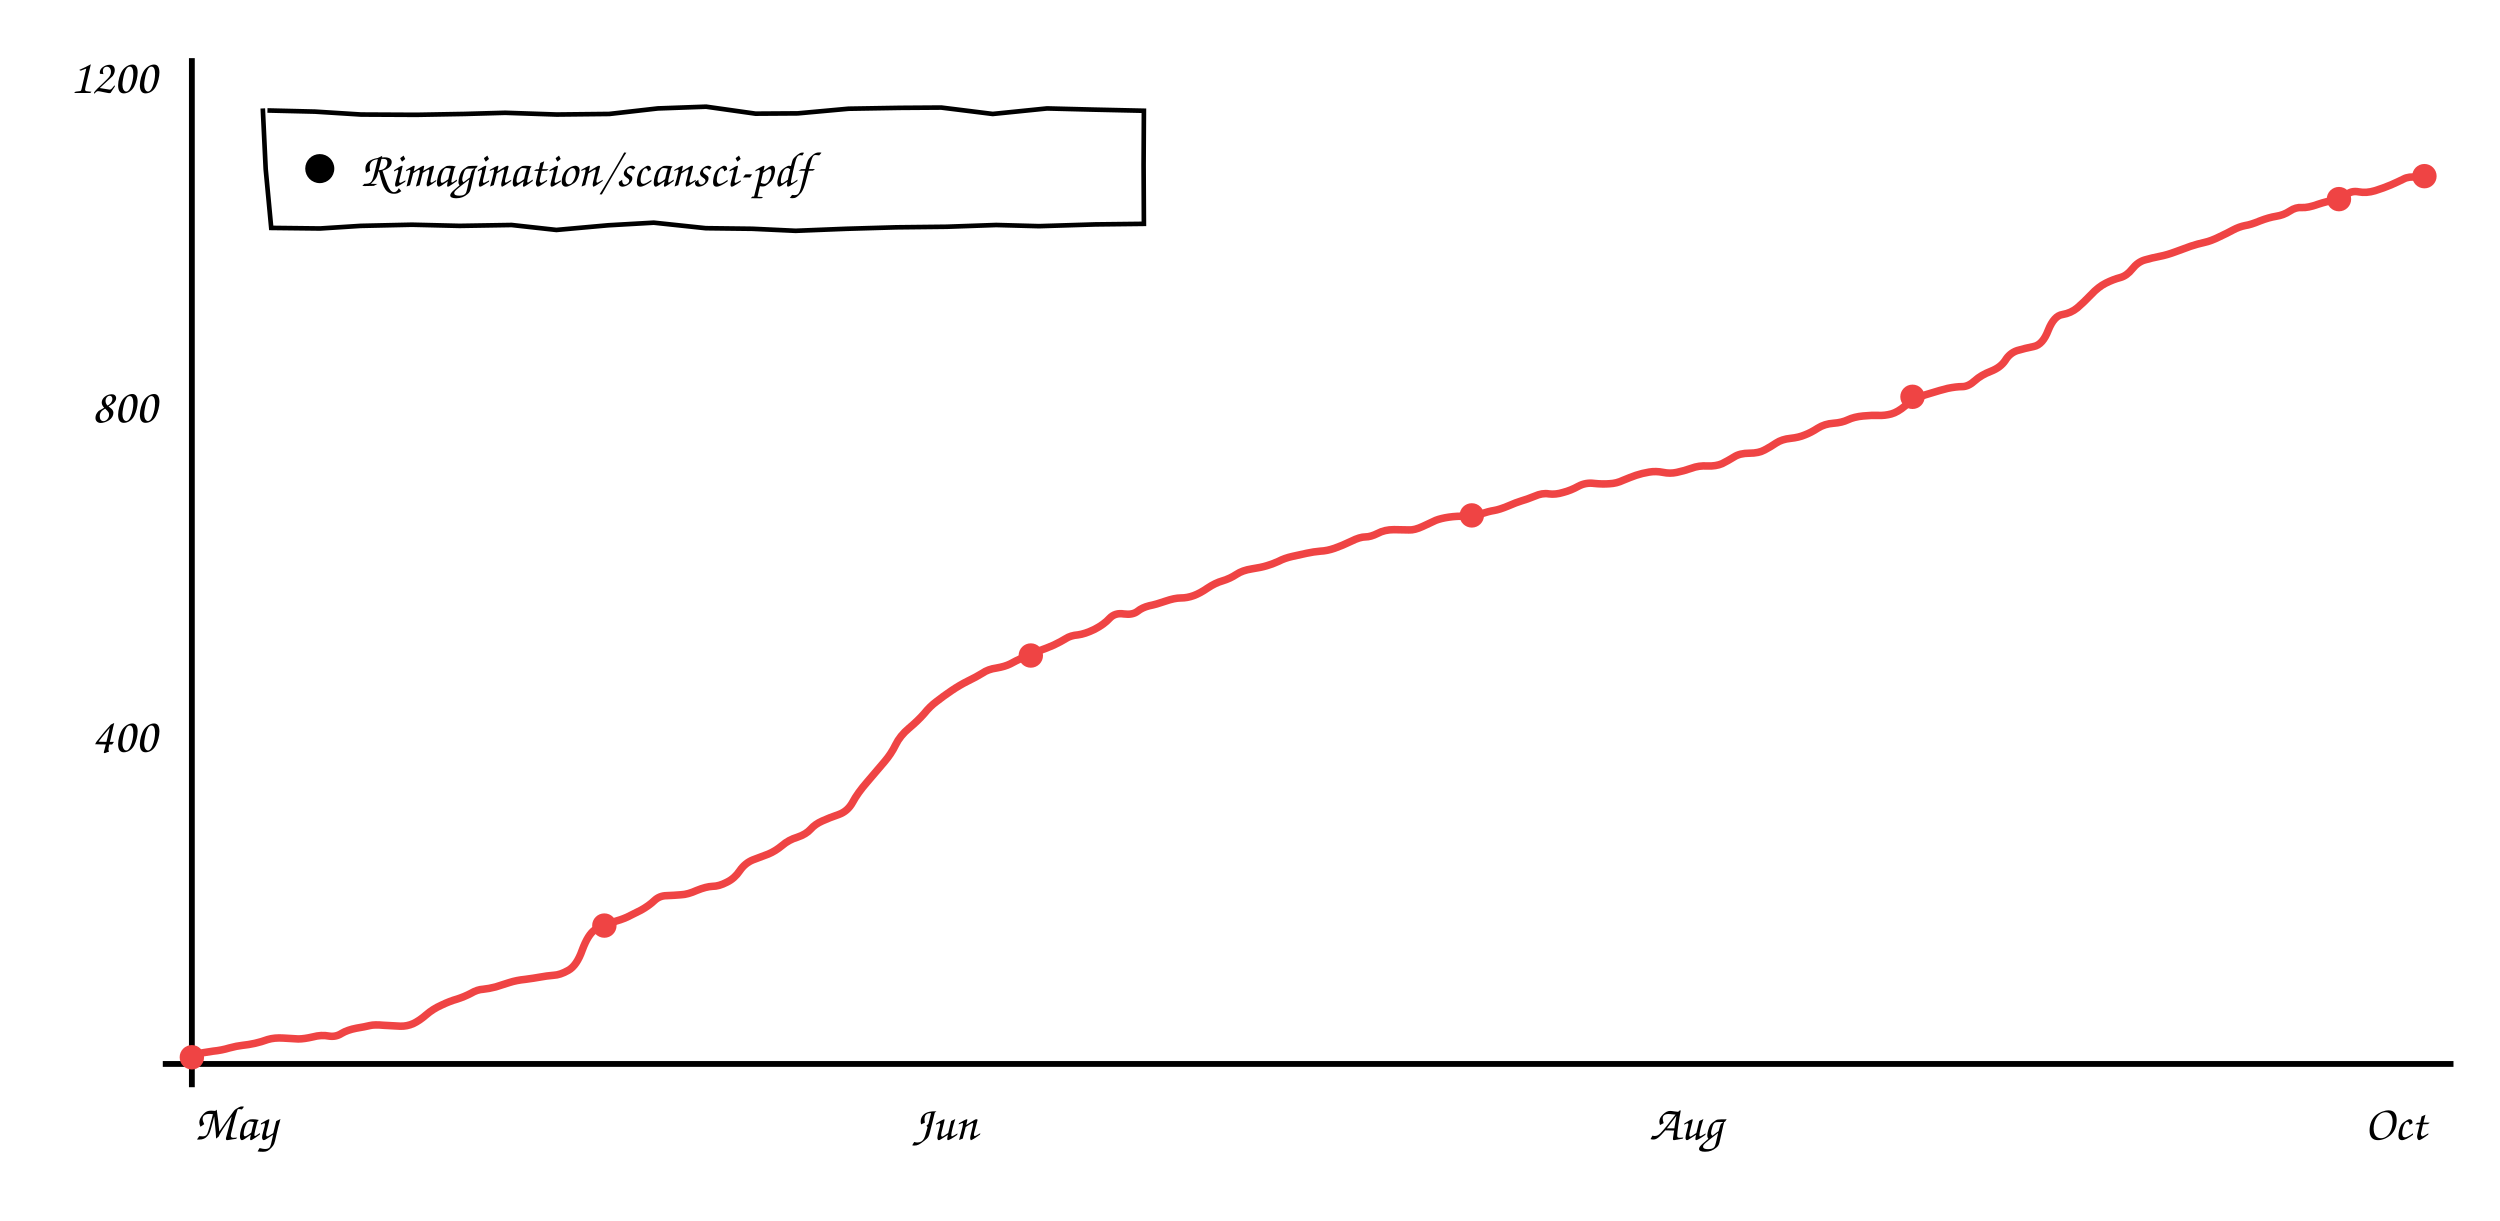
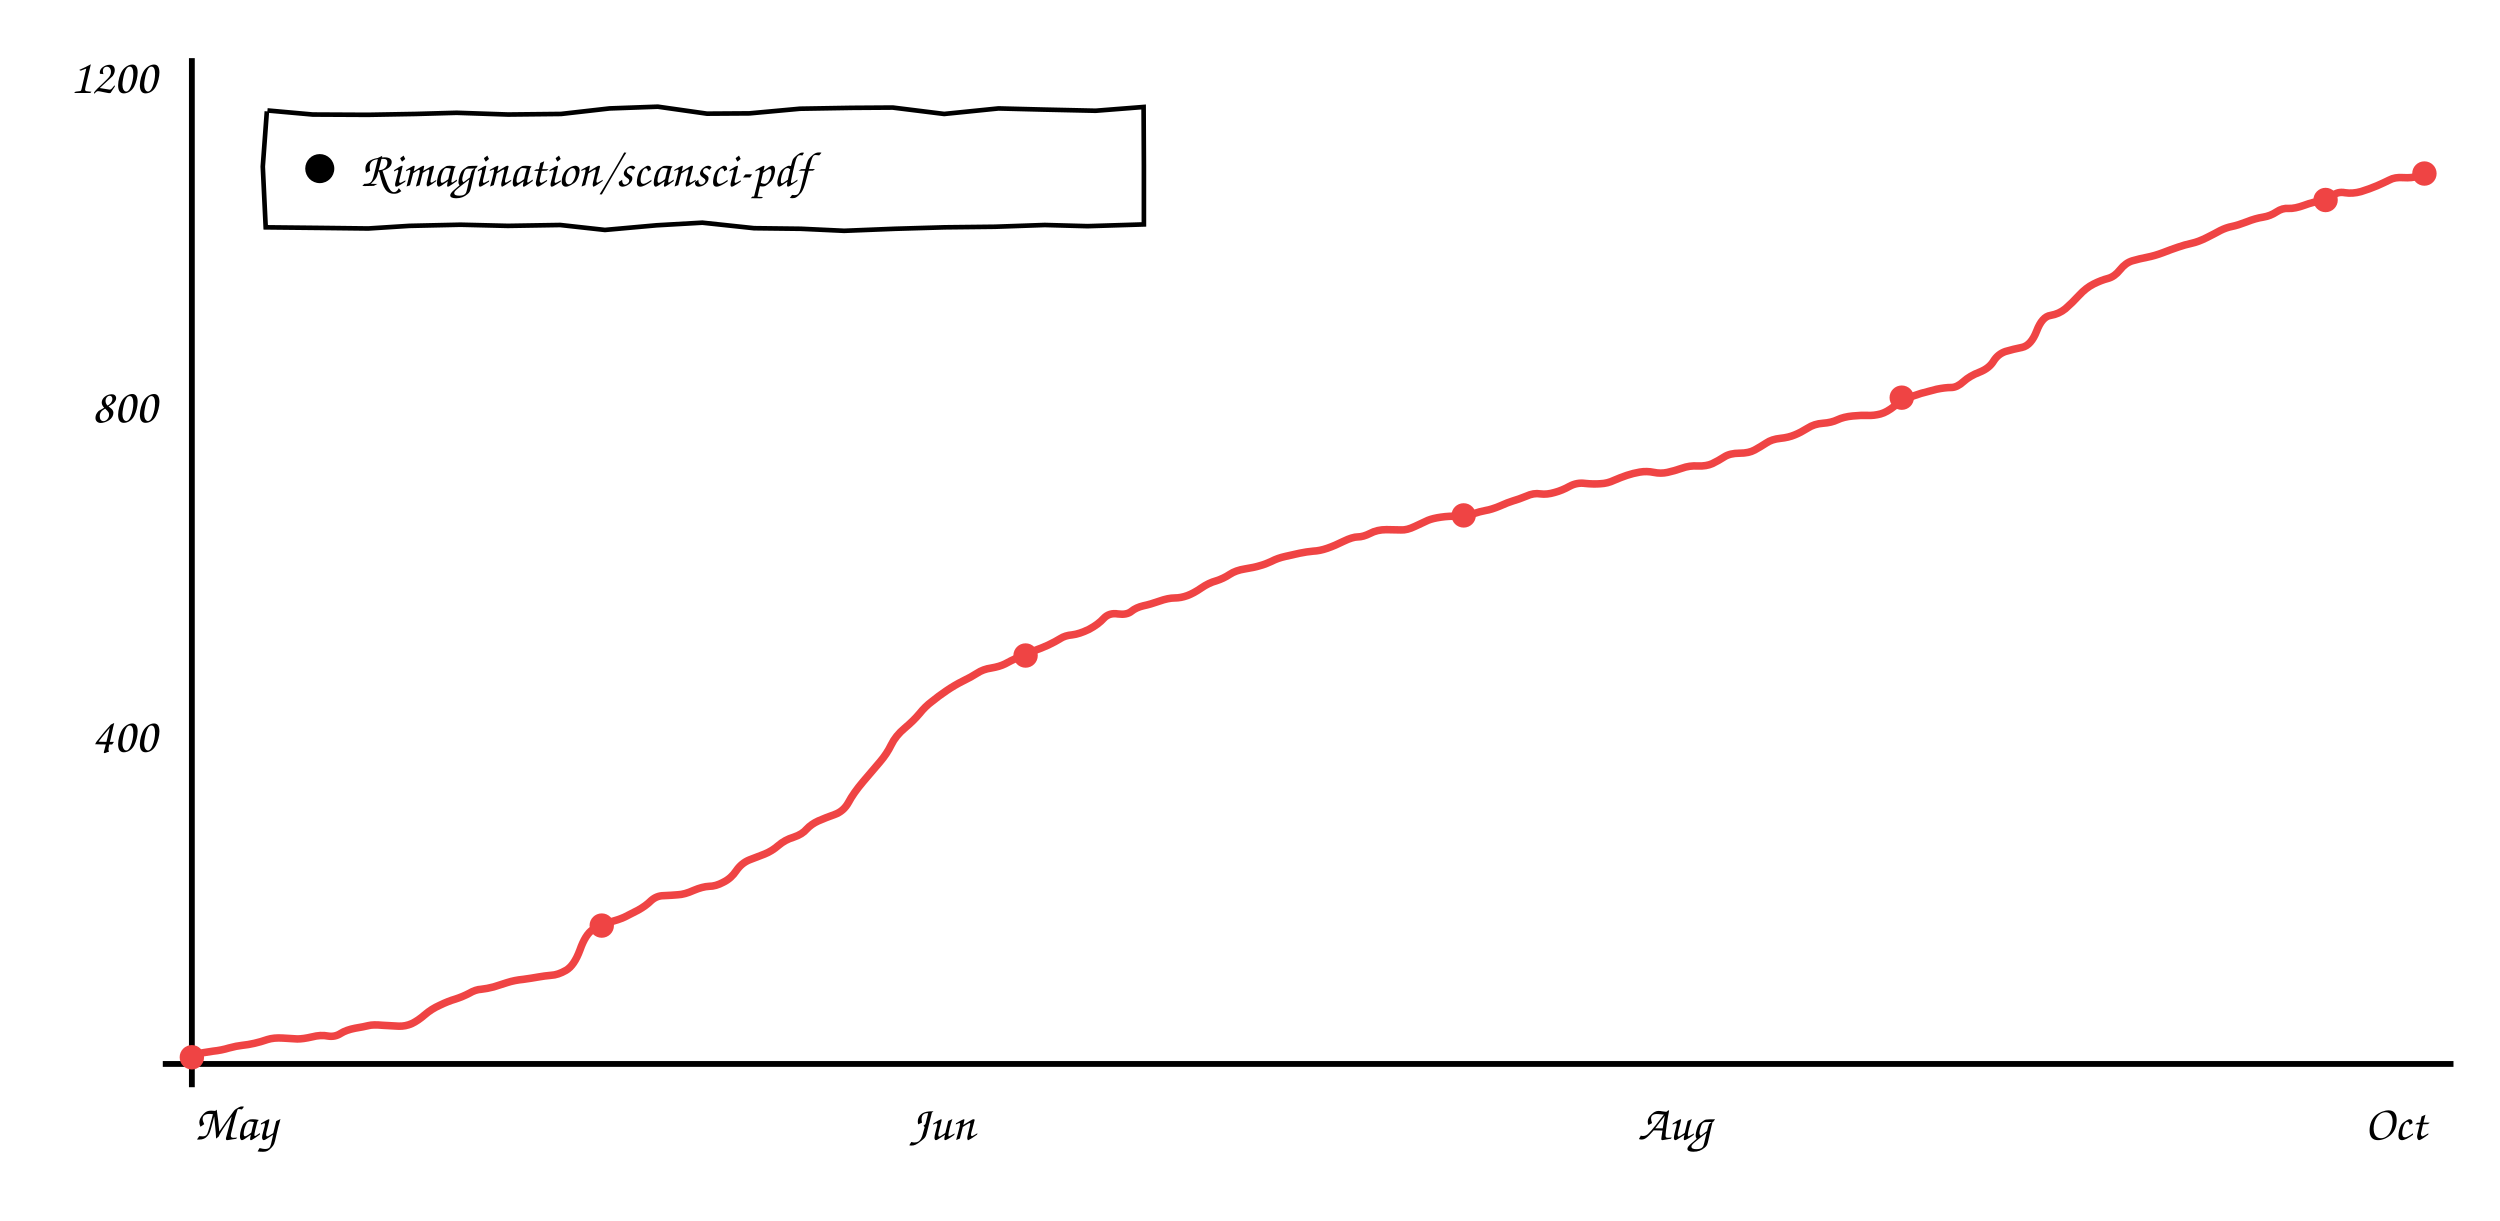
<svg xmlns="http://www.w3.org/2000/svg" viewBox="0 0 860 420" font-family="'Comic Sans MS','Comic Neue','Segoe Print',cursive" font-size="17">
  <line x1="66" y1="20" x2="66" y2="374" stroke="currentColor" stroke-width="2" />
  <line x1="56" y1="366" x2="844" y2="366" stroke="currentColor" stroke-width="2" />
-   <path d="M66.3 362.8 Q70.4 362.0 73.3 361.6 Q76.3 361.3 78.9 360.5 Q81.5 359.8 83.4 359.6 Q85.4 359.4 87.7 358.9 Q89.9 358.4 92.1 357.6 Q94.4 356.9 97.5 357.1 Q100.5 357.3 102.6 357.4 Q104.6 357.4 107.6 356.7 Q110.6 355.9 113.1 356.4 Q115.5 356.8 117.5 355.5 Q119.5 354.3 122.6 353.7 Q125.6 353.2 127.2 352.8 Q128.8 352.4 132.0 352.7 Q135.2 352.9 137.6 353.0 Q140.0 353.1 142.2 352.1 Q144.3 351.1 146.6 349.1 Q148.9 347.1 151.8 345.8 Q154.7 344.4 157.2 343.7 Q159.7 342.9 162.0 341.7 Q164.2 340.4 166.2 340.3 Q168.2 340.1 170.5 339.5 Q172.8 338.8 175.2 338.0 Q177.7 337.2 180.7 336.9 Q183.7 336.5 185.9 336.1 Q188.0 335.7 190.4 335.5 Q192.7 335.4 195.5 333.8 Q198.4 332.2 200.3 326.8 Q202.3 321.4 204.7 319.8 Q207.2 318.2 210.5 317.3 Q213.7 316.4 215.7 315.5 Q217.8 314.5 220.5 313.1 Q223.2 311.6 225.1 309.8 Q226.9 308.1 229.4 308.1 Q231.9 308.0 234.3 307.8 Q236.6 307.7 239.7 306.3 Q242.9 305.0 245.1 304.9 Q247.3 304.9 250.0 303.5 Q252.7 302.2 254.5 299.5 Q256.3 296.9 259.0 295.8 Q261.8 294.7 264.3 293.8 Q266.7 292.8 269.0 290.9 Q271.3 288.9 274.3 288.0 Q277.3 287.0 278.9 285.2 Q280.4 283.5 282.9 282.4 Q285.3 281.3 288.5 280.2 Q291.6 279.1 293.3 276.0 Q295.0 272.8 298.4 268.9 Q301.8 264.9 304.2 262.1 Q306.6 259.3 308.1 256.2 Q309.6 253.1 312.7 250.5 Q315.8 247.9 317.9 245.5 Q319.9 243.0 322.2 241.3 Q324.5 239.5 327.3 237.6 Q330.1 235.7 332.9 234.3 Q335.8 232.9 337.9 231.6 Q339.9 230.2 342.8 229.8 Q345.7 229.3 347.5 228.4 Q349.3 227.4 352.1 226.1 Q354.8 224.8 357.4 223.9 Q360.0 223.0 362.5 221.9 Q365.0 220.7 366.6 219.7 Q368.3 218.6 370.8 218.4 Q373.2 218.1 376.5 216.5 Q379.8 214.8 381.7 212.7 Q383.6 210.7 386.6 211.2 Q389.6 211.6 391.3 210.3 Q392.9 209.0 395.3 208.4 Q397.8 207.9 400.9 206.8 Q404.1 205.7 406.2 205.7 Q408.4 205.7 410.6 204.9 Q412.8 204.1 415.4 202.3 Q418.1 200.5 420.6 199.8 Q423.2 199.0 425.3 197.6 Q427.4 196.2 430.6 195.7 Q433.9 195.2 435.8 194.6 Q437.6 194.1 439.8 193.1 Q441.9 192.0 444.6 191.4 Q447.2 190.8 449.6 190.3 Q451.9 189.8 454.2 189.6 Q456.5 189.5 459.1 188.6 Q461.7 187.7 464.8 186.2 Q467.8 184.7 469.7 184.7 Q471.5 184.7 473.9 183.5 Q476.3 182.2 479.5 182.2 Q482.7 182.3 484.7 182.3 Q486.6 182.4 489.4 181.1 Q492.2 179.8 493.9 179.0 Q495.7 178.3 498.4 177.9 Q501.2 177.5 504.0 177.6 Q506.7 177.6 509.4 176.8 Q512.1 175.9 514.0 175.6 Q515.8 175.3 518.7 174.1 Q521.7 172.8 523.4 172.3 Q525.2 171.8 527.9 170.7 Q530.6 169.5 532.8 169.9 Q535.1 170.2 537.7 169.4 Q540.4 168.7 542.9 167.3 Q545.5 165.9 548.4 166.3 Q551.3 166.6 553.7 166.4 Q556.1 166.3 558.4 165.2 Q560.8 164.2 562.8 163.5 Q564.9 162.8 567.3 162.4 Q569.6 162.0 572.1 162.5 Q574.5 163.0 576.8 162.5 Q579.2 162.0 581.8 161.1 Q584.4 160.1 587.4 160.3 Q590.3 160.4 592.4 159.5 Q594.4 158.5 596.5 157.2 Q598.5 155.9 601.8 155.9 Q605.0 155.9 607.0 154.8 Q609.1 153.7 611.0 152.4 Q613.0 151.1 615.9 150.8 Q618.8 150.5 620.9 149.6 Q623.0 148.8 625.3 147.3 Q627.7 145.8 630.7 145.6 Q633.6 145.4 635.7 144.4 Q637.8 143.4 640.9 143.1 Q644.0 142.8 646.2 142.9 Q648.3 143.0 650.6 142.4 Q652.8 141.8 655.4 139.6 Q657.9 137.4 660.1 136.6 Q662.2 135.8 664.7 135.1 Q667.2 134.3 670.0 133.6 Q672.9 133.0 675.0 133.0 Q677.1 133.0 679.3 131.0 Q681.5 129.0 684.9 127.7 Q688.2 126.4 689.8 124.0 Q691.3 121.5 693.9 120.6 Q696.6 119.8 699.6 119.2 Q702.7 118.6 704.6 113.6 Q706.6 108.6 709.5 108.2 Q712.4 107.7 714.6 105.9 Q716.8 104.0 719.3 101.4 Q721.8 98.7 724.4 97.4 Q727.0 96.1 729.3 95.5 Q731.6 94.9 733.5 92.5 Q735.4 90.1 737.9 89.4 Q740.3 88.7 742.9 88.2 Q745.5 87.7 748.4 86.6 Q751.3 85.5 753.6 84.7 Q756.0 83.9 758.3 83.4 Q760.6 82.9 763.4 81.5 Q766.2 80.2 768.2 79.1 Q770.3 78.0 772.3 77.6 Q774.3 77.3 777.4 76.0 Q780.5 74.8 783.0 74.4 Q785.6 74.0 787.7 72.6 Q789.8 71.2 791.9 71.4 Q794.0 71.5 797.3 70.3 Q800.6 69.2 802.9 68.9 Q805.3 68.7 807.1 67.1 Q808.8 65.5 811.4 66.0 Q814.0 66.5 817.0 65.6 Q819.9 64.7 822.5 63.6 Q825.0 62.5 826.8 61.6 Q828.6 60.6 831.6 61.0 L834.6 61.3" stroke="#ef4444" fill="none" stroke-width="2.6" />
+   <path d="M66.3 362.8 Q70.4 362.0 73.3 361.6 Q76.2 361.3 78.8 360.5 Q81.4 359.8 83.3 359.6 Q85.3 359.4 87.5 358.9 Q89.7 358.4 92.0 357.6 Q94.2 356.9 97.3 357.1 Q100.3 357.3 102.3 357.4 Q104.3 357.4 107.3 356.7 Q110.4 355.9 112.8 356.4 Q115.2 356.8 117.2 355.5 Q119.1 354.3 122.2 353.7 Q125.2 353.2 126.8 352.8 Q128.4 352.4 131.6 352.7 Q134.7 352.9 137.1 353.0 Q139.5 353.1 141.7 352.1 Q143.8 351.1 146.1 349.1 Q148.4 347.1 151.3 345.8 Q154.2 344.4 156.6 343.7 Q159.1 342.9 161.4 341.7 Q163.6 340.4 165.6 340.3 Q167.5 340.1 169.8 339.5 Q172.1 338.8 174.5 338.0 Q177.0 337.2 180.0 336.9 Q182.9 336.5 185.1 336.1 Q187.3 335.7 189.6 335.5 Q191.9 335.4 194.7 333.8 Q197.5 332.2 199.5 326.8 Q201.4 321.4 203.9 319.8 Q206.3 318.2 209.5 317.3 Q212.8 316.4 214.8 315.5 Q216.8 314.5 219.5 313.1 Q222.2 311.6 224.0 309.8 Q225.9 308.1 228.4 308.1 Q230.9 308.0 233.2 307.8 Q235.5 307.7 238.6 306.3 Q241.7 305.0 243.9 304.9 Q246.2 304.9 248.8 303.5 Q251.5 302.2 253.3 299.5 Q255.1 296.9 257.8 295.8 Q260.6 294.7 263.0 293.8 Q265.5 292.8 267.7 290.9 Q270.0 288.9 273.0 288.0 Q276.0 287.0 277.5 285.2 Q279.1 283.5 281.5 282.4 Q284.0 281.3 287.1 280.2 Q290.2 279.1 291.9 276.0 Q293.6 272.8 296.9 268.9 Q300.3 264.9 302.7 262.1 Q305.1 259.3 306.6 256.2 Q308.1 253.1 311.2 250.5 Q314.3 247.9 316.3 245.5 Q318.3 243.0 320.6 241.3 Q322.8 239.5 325.6 237.6 Q328.4 235.7 331.2 234.3 Q334.1 232.9 336.1 231.6 Q338.2 230.2 341.0 229.8 Q343.9 229.3 345.7 228.4 Q347.5 227.4 350.3 226.1 Q353.0 224.8 355.6 223.9 Q358.2 223.0 360.6 221.9 Q363.1 220.7 364.7 219.7 Q366.4 218.6 368.8 218.4 Q371.3 218.1 374.6 216.5 Q377.8 214.8 379.7 212.7 Q381.6 210.7 384.6 211.2 Q387.6 211.6 389.2 210.3 Q390.8 209.0 393.3 208.4 Q395.7 207.9 398.8 206.8 Q401.9 205.7 404.1 205.7 Q406.2 205.7 408.4 204.9 Q410.6 204.1 413.2 202.3 Q415.8 200.5 418.4 199.8 Q420.9 199.0 423.0 197.6 Q425.1 196.2 428.3 195.7 Q431.5 195.2 433.4 194.6 Q435.3 194.1 437.4 193.1 Q439.5 192.0 442.2 191.4 Q444.8 190.8 447.1 190.3 Q449.5 189.8 451.7 189.6 Q454.0 189.5 456.6 188.6 Q459.2 187.7 462.2 186.2 Q465.3 184.7 467.1 184.7 Q468.9 184.7 471.3 183.5 Q473.7 182.2 476.9 182.2 Q480.0 182.3 482.0 182.3 Q484.0 182.4 486.7 181.1 Q489.5 179.8 491.2 179.0 Q492.9 178.3 495.7 177.9 Q498.5 177.5 501.2 177.6 Q503.9 177.6 506.6 176.8 Q509.3 175.9 511.1 175.6 Q513.0 175.3 515.9 174.1 Q518.8 172.8 520.5 172.3 Q522.3 171.8 525.0 170.7 Q527.6 169.5 529.9 169.9 Q532.1 170.2 534.8 169.4 Q537.4 168.7 539.9 167.3 Q542.5 165.9 545.3 166.3 Q548.2 166.6 550.6 166.4 Q553.0 166.3 555.3 165.2 Q557.6 164.2 559.7 163.5 Q561.8 162.8 564.1 162.4 Q566.5 162.0 568.9 162.5 Q571.3 163.0 573.6 162.5 Q575.9 162.0 578.5 161.1 Q581.2 160.1 584.1 160.3 Q587.0 160.4 589.0 159.5 Q591.1 158.5 593.1 157.2 Q595.1 155.9 598.4 155.9 Q601.6 155.9 603.6 154.8 Q605.6 153.7 607.6 152.4 Q609.5 151.1 612.4 150.8 Q615.3 150.5 617.4 149.6 Q619.4 148.8 621.8 147.3 Q624.1 145.8 627.1 145.6 Q630.0 145.4 632.1 144.4 Q634.2 143.4 637.3 143.1 Q640.4 142.8 642.5 142.9 Q644.6 143.0 646.9 142.4 Q649.1 141.8 651.7 139.7 Q654.2 137.7 656.3 136.9 Q658.4 136.1 660.9 135.3 Q663.4 134.6 666.2 133.9 Q669.1 133.3 671.2 133.3 Q673.2 133.3 675.4 131.3 Q677.6 129.3 681.0 128.0 Q684.3 126.7 685.8 124.2 Q687.3 121.8 689.9 120.9 Q692.6 120.1 695.6 119.5 Q698.7 118.8 700.6 113.9 Q702.5 108.9 705.4 108.5 Q708.3 108.0 710.5 106.2 Q712.7 104.3 715.2 101.6 Q717.6 99.0 720.2 97.7 Q722.8 96.4 725.1 95.8 Q727.4 95.2 729.3 92.8 Q731.2 90.4 733.6 89.7 Q736.0 89.0 738.6 88.5 Q741.2 88.0 744.1 86.9 Q746.9 85.8 749.3 85.0 Q751.6 84.2 753.9 83.7 Q756.2 83.2 759.0 81.8 Q761.8 80.4 763.8 79.3 Q765.8 78.3 767.8 77.9 Q769.8 77.5 772.9 76.3 Q775.9 75.1 778.5 74.7 Q781.0 74.3 783.1 72.9 Q785.2 71.5 787.3 71.7 Q789.4 71.8 792.7 70.6 Q795.9 69.4 798.3 69.2 Q800.6 68.9 802.4 67.4 Q804.1 65.8 806.7 66.3 Q809.3 66.7 812.2 65.9 Q815.1 65.0 817.7 63.9 Q820.2 62.8 822.0 61.9 Q823.8 60.9 826.7 61.1 Q829.7 61.3 831.8 60.6 L833.8 60.0" stroke="#ef4444" fill="none" stroke-width="2.6" />
  <circle cx="66.0" cy="363.7" r="4.2" fill="#ef4444" />
-   <circle cx="207.9" cy="318.4" r="4.2" fill="#ef4444" />
-   <circle cx="354.6" cy="225.5" r="4.2" fill="#ef4444" />
-   <circle cx="506.3" cy="177.3" r="4.2" fill="#ef4444" />
-   <circle cx="657.9" cy="136.5" r="4.2" fill="#ef4444" />
-   <circle cx="804.6" cy="68.5" r="4.2" fill="#ef4444" />
-   <circle cx="834.0" cy="60.6" r="4.2" fill="#ef4444" />
+   <circle cx="207.0" cy="318.4" r="4.2" fill="#ef4444" />
+   <circle cx="352.8" cy="225.5" r="4.2" fill="#ef4444" />
+   <circle cx="503.5" cy="177.3" r="4.2" fill="#ef4444" />
+   <circle cx="654.2" cy="136.8" r="4.2" fill="#ef4444" />
+   <circle cx="800.0" cy="68.8" r="4.2" fill="#ef4444" />
+   <circle cx="834.0" cy="59.7" r="4.2" fill="#ef4444" />
  <text x="54" y="258.667" text-anchor="end" fill="currentColor">400</text>
  <text x="54" y="145.333" text-anchor="end" fill="currentColor">800</text>
  <text x="54" y="32.0" text-anchor="end" fill="currentColor">1200</text>
  <text x="81" y="392" text-anchor="middle" fill="currentColor">May</text>
-   <text x="325" y="392" text-anchor="middle" fill="currentColor">Jun</text>
-   <text x="580" y="392" text-anchor="middle" fill="currentColor">Aug</text>
+   <text x="324" y="392" text-anchor="middle" fill="currentColor">Jun</text>
+   <text x="576" y="392" text-anchor="middle" fill="currentColor">Aug</text>
  <text x="824" y="392" text-anchor="middle" fill="currentColor">Oct</text>
-   <path d="M92.0 38.0 L108.4 38.4 L124.2 39.4 L143.2 39.5 L159.7 39.2 L173.8 38.8 L191.5 39.4 L209.6 39.2 L226.3 37.3 L242.9 36.7 L259.9 39.1 L274.4 39.0 L291.9 37.4 L309.6 37.1 L323.8 37.0 L341.5 39.2 L360.2 37.3 L375.8 37.7 L393.5 38.1 L393.4 56.8 L393.5 77.0 L376.8 77.2 L357.4 77.8 L342.7 77.4 L325.7 78.0 L308.3 78.2 L291.2 78.7 L273.7 79.4 L258.8 78.7 L242.8 78.5 L224.9 76.6 L209.2 77.5 L191.4 79.1 L176.0 77.4 L158.1 77.7 L141.7 77.3 L124.1 77.7 L110.1 78.6 L93.3 78.4 L91.4 58.2 L90.4 37.3" stroke="currentColor" fill="none" stroke-width="1.6" />
+   <path d="M92.0 38.0 L107.6 39.4 L126.5 39.5 L143.0 39.2 L157.1 38.8 L174.8 39.4 L193.0 39.2 L209.7 37.3 L226.3 36.7 L243.2 39.1 L257.8 39.0 L275.2 37.4 L292.9 37.1 L307.1 37.0 L324.8 39.2 L343.5 37.3 L359.1 37.7 L376.9 38.1 L393.4 36.8 L393.5 57.0 L393.5 77.2 L374.1 77.8 L359.4 77.4 L342.3 78.0 L325.0 78.2 L307.9 78.7 L290.4 79.4 L275.5 78.7 L259.4 78.5 L241.6 76.6 L225.9 77.5 L208.1 79.1 L192.7 77.4 L174.7 77.7 L158.4 77.3 L140.8 77.7 L126.7 78.6 L110.0 78.4 L91.4 78.2 L90.4 57.3 L91.8 38.3" stroke="currentColor" fill="none" stroke-width="1.6" />
  <circle cx="110" cy="58.0" r="5" fill="currentColor" />
  <text x="124" y="64.0" fill="currentColor">Rimagination/scansci-pdf</text>
</svg>
